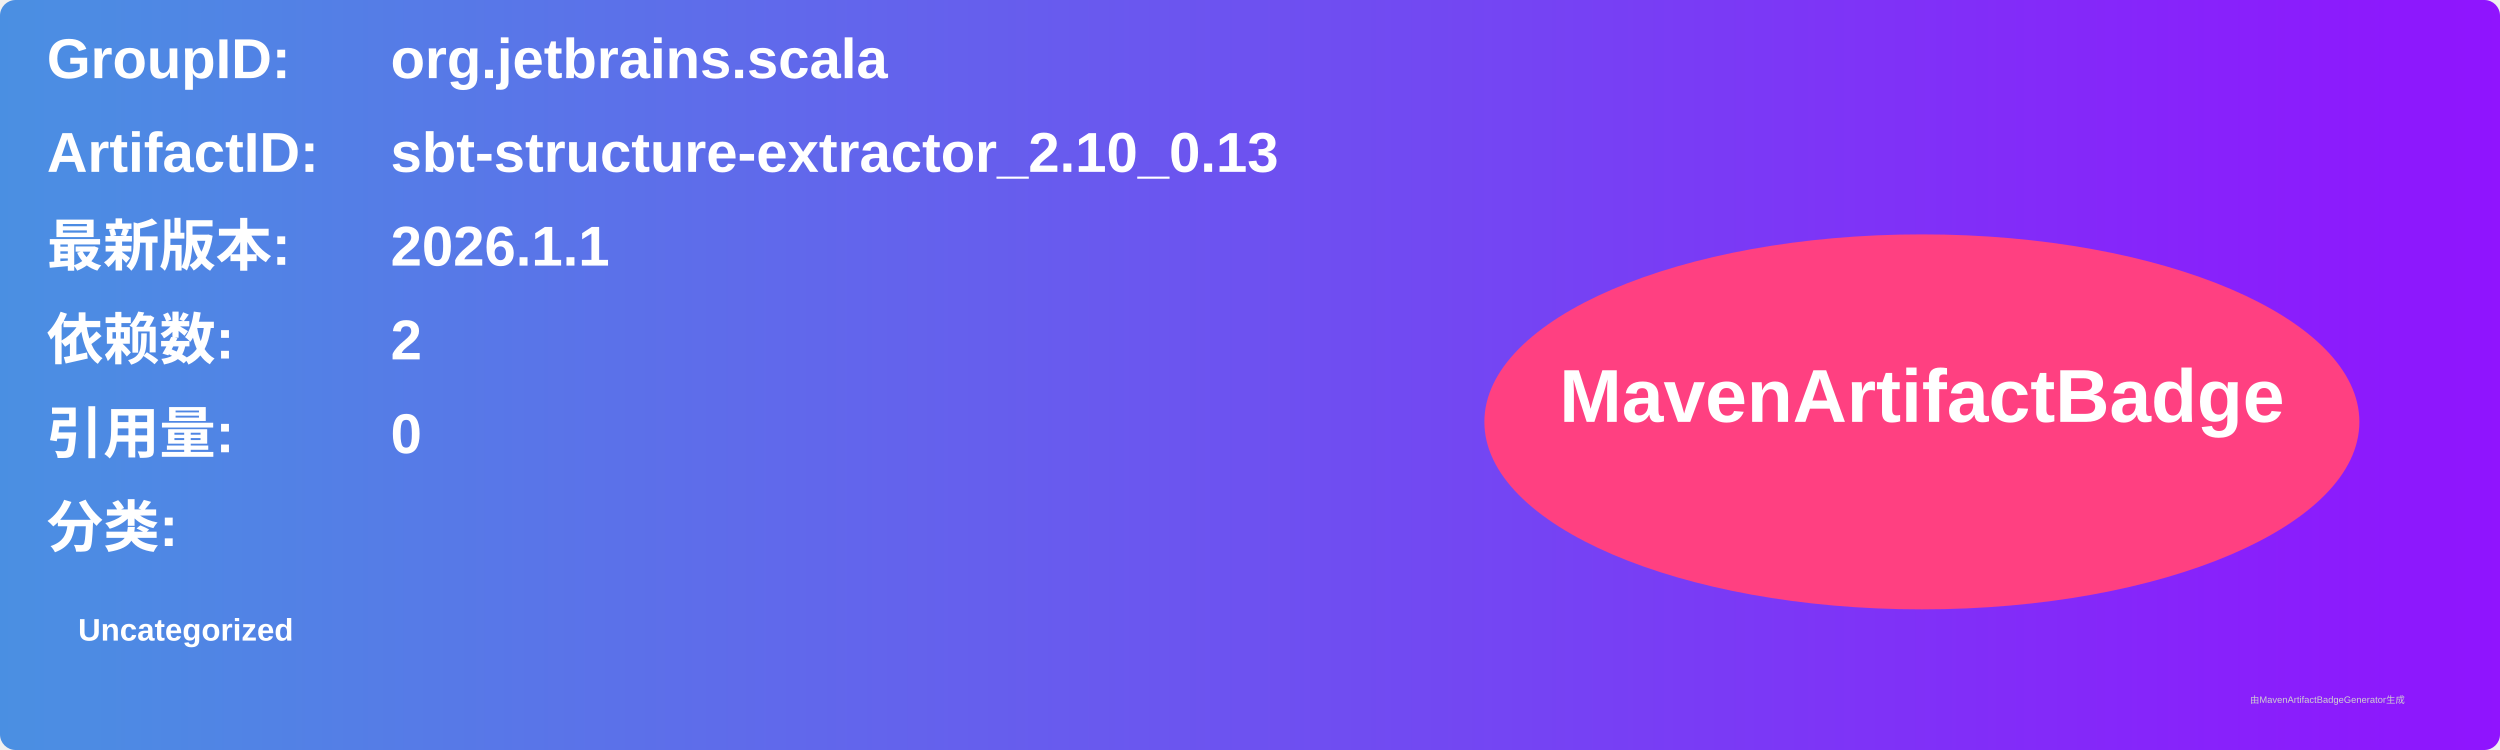
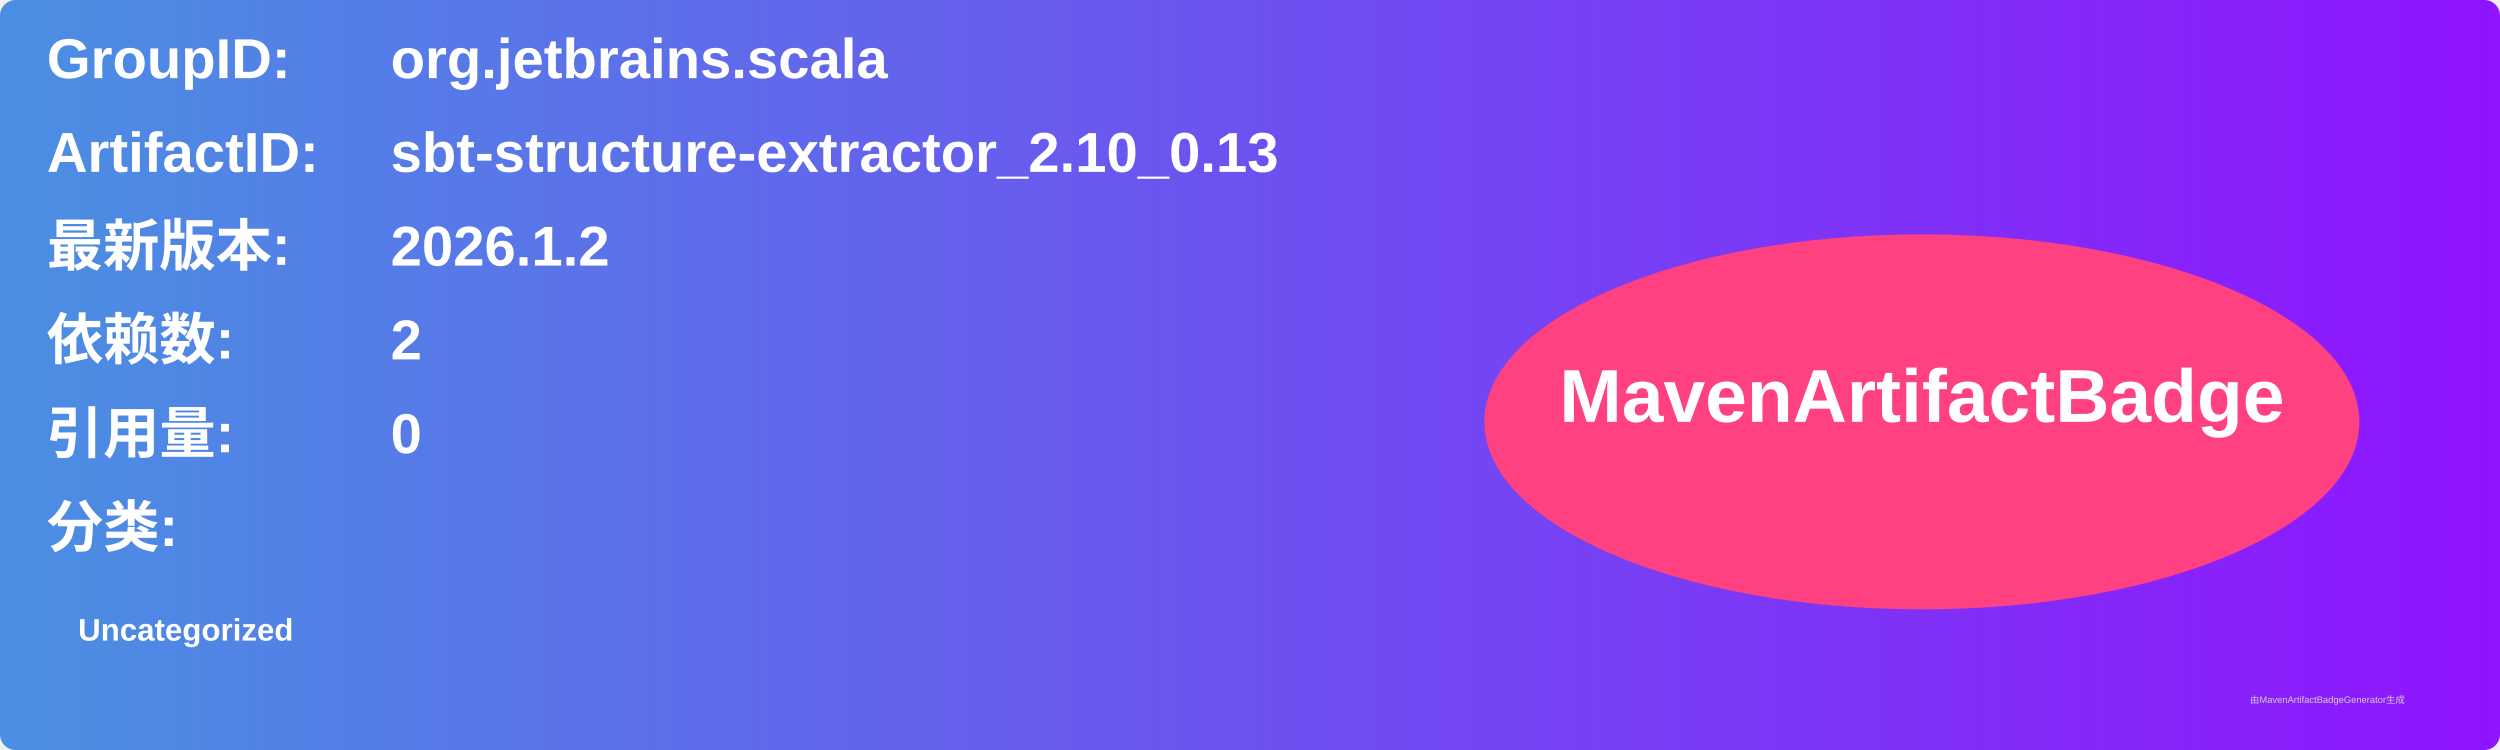
<svg xmlns="http://www.w3.org/2000/svg" width="800" height="240" viewBox="0 0 800 240">
  <linearGradient id="grad" x1="0%" y1="0%" x2="100%" y2="0%">
    <stop offset="0%" stop-color="#4a90e2" />
    <stop offset="100%" stop-color="#9013fe" />
  </linearGradient>
  <rect width="100%" height="100%" rx="5" ry="5" fill="url(#grad)" />
  <g transform="translate(15, 15)">
    <text x="0" y="10" font-family="Arial" font-size="18" fill="white" font-weight="bold" width="260">GroupID:</text>
    <text x="110" y="10" font-family="Arial" font-size="18" fill="white" font-weight="bold" width="460">org.jetbrains.scala</text>
    <text x="0" y="40" font-family="Arial" font-size="18" fill="white" font-weight="bold" width="260">ArtifactID:</text>
    <text x="110" y="40" font-family="Arial" font-size="18" fill="white" font-weight="bold" width="460">sbt-structure-extractor_2.10_0.13</text>
    <text x="0" y="70" font-family="Arial" font-size="18" fill="white" font-weight="bold">最新版本:</text>
    <text x="110" y="70" font-family="Arial" font-size="18" fill="white" font-weight="bold">
-       <tspan font-weight="bold">2026.1.1</tspan>
+       <tspan font-weight="bold">2026.1.2</tspan>
    </text>
    <text x="0" y="100" font-family="Arial" font-size="18" fill="white" font-weight="bold">依赖数: </text>
    <text x="110" y="100" font-family="Arial" font-size="18" fill="white">
      <tspan font-weight="bold">2</tspan>
    </text>
    <text x="0" y="130" font-family="Arial" font-size="18" fill="white" font-weight="bold">引用量: </text>
    <text x="110" y="130" font-family="Arial" font-size="18" fill="white">
      <tspan font-weight="bold">0</tspan>
    </text>
    <text x="0" y="160" font-family="Arial" font-size="18" fill="white" font-weight="bold">分类:</text>
    <text x="10" y="190" font-family="Arial" font-size="10" fill="white">
      <tspan font-weight="bold">Uncategorized</tspan>
    </text>
    <ellipse cx="600" cy="120" rx="140" ry="60" fill="#ff4081" />
    <text x="600" y="120" text-anchor="middle" font-family="Arial" font-size="24" fill="white" font-weight="bold">MavenArtifactBadge</text>
  </g>
  <text x="720" y="225" font-family="Arial" font-size="3" fill="#d0d0d0">由MavenArtifactBadgeGenerator生成</text>
</svg>
